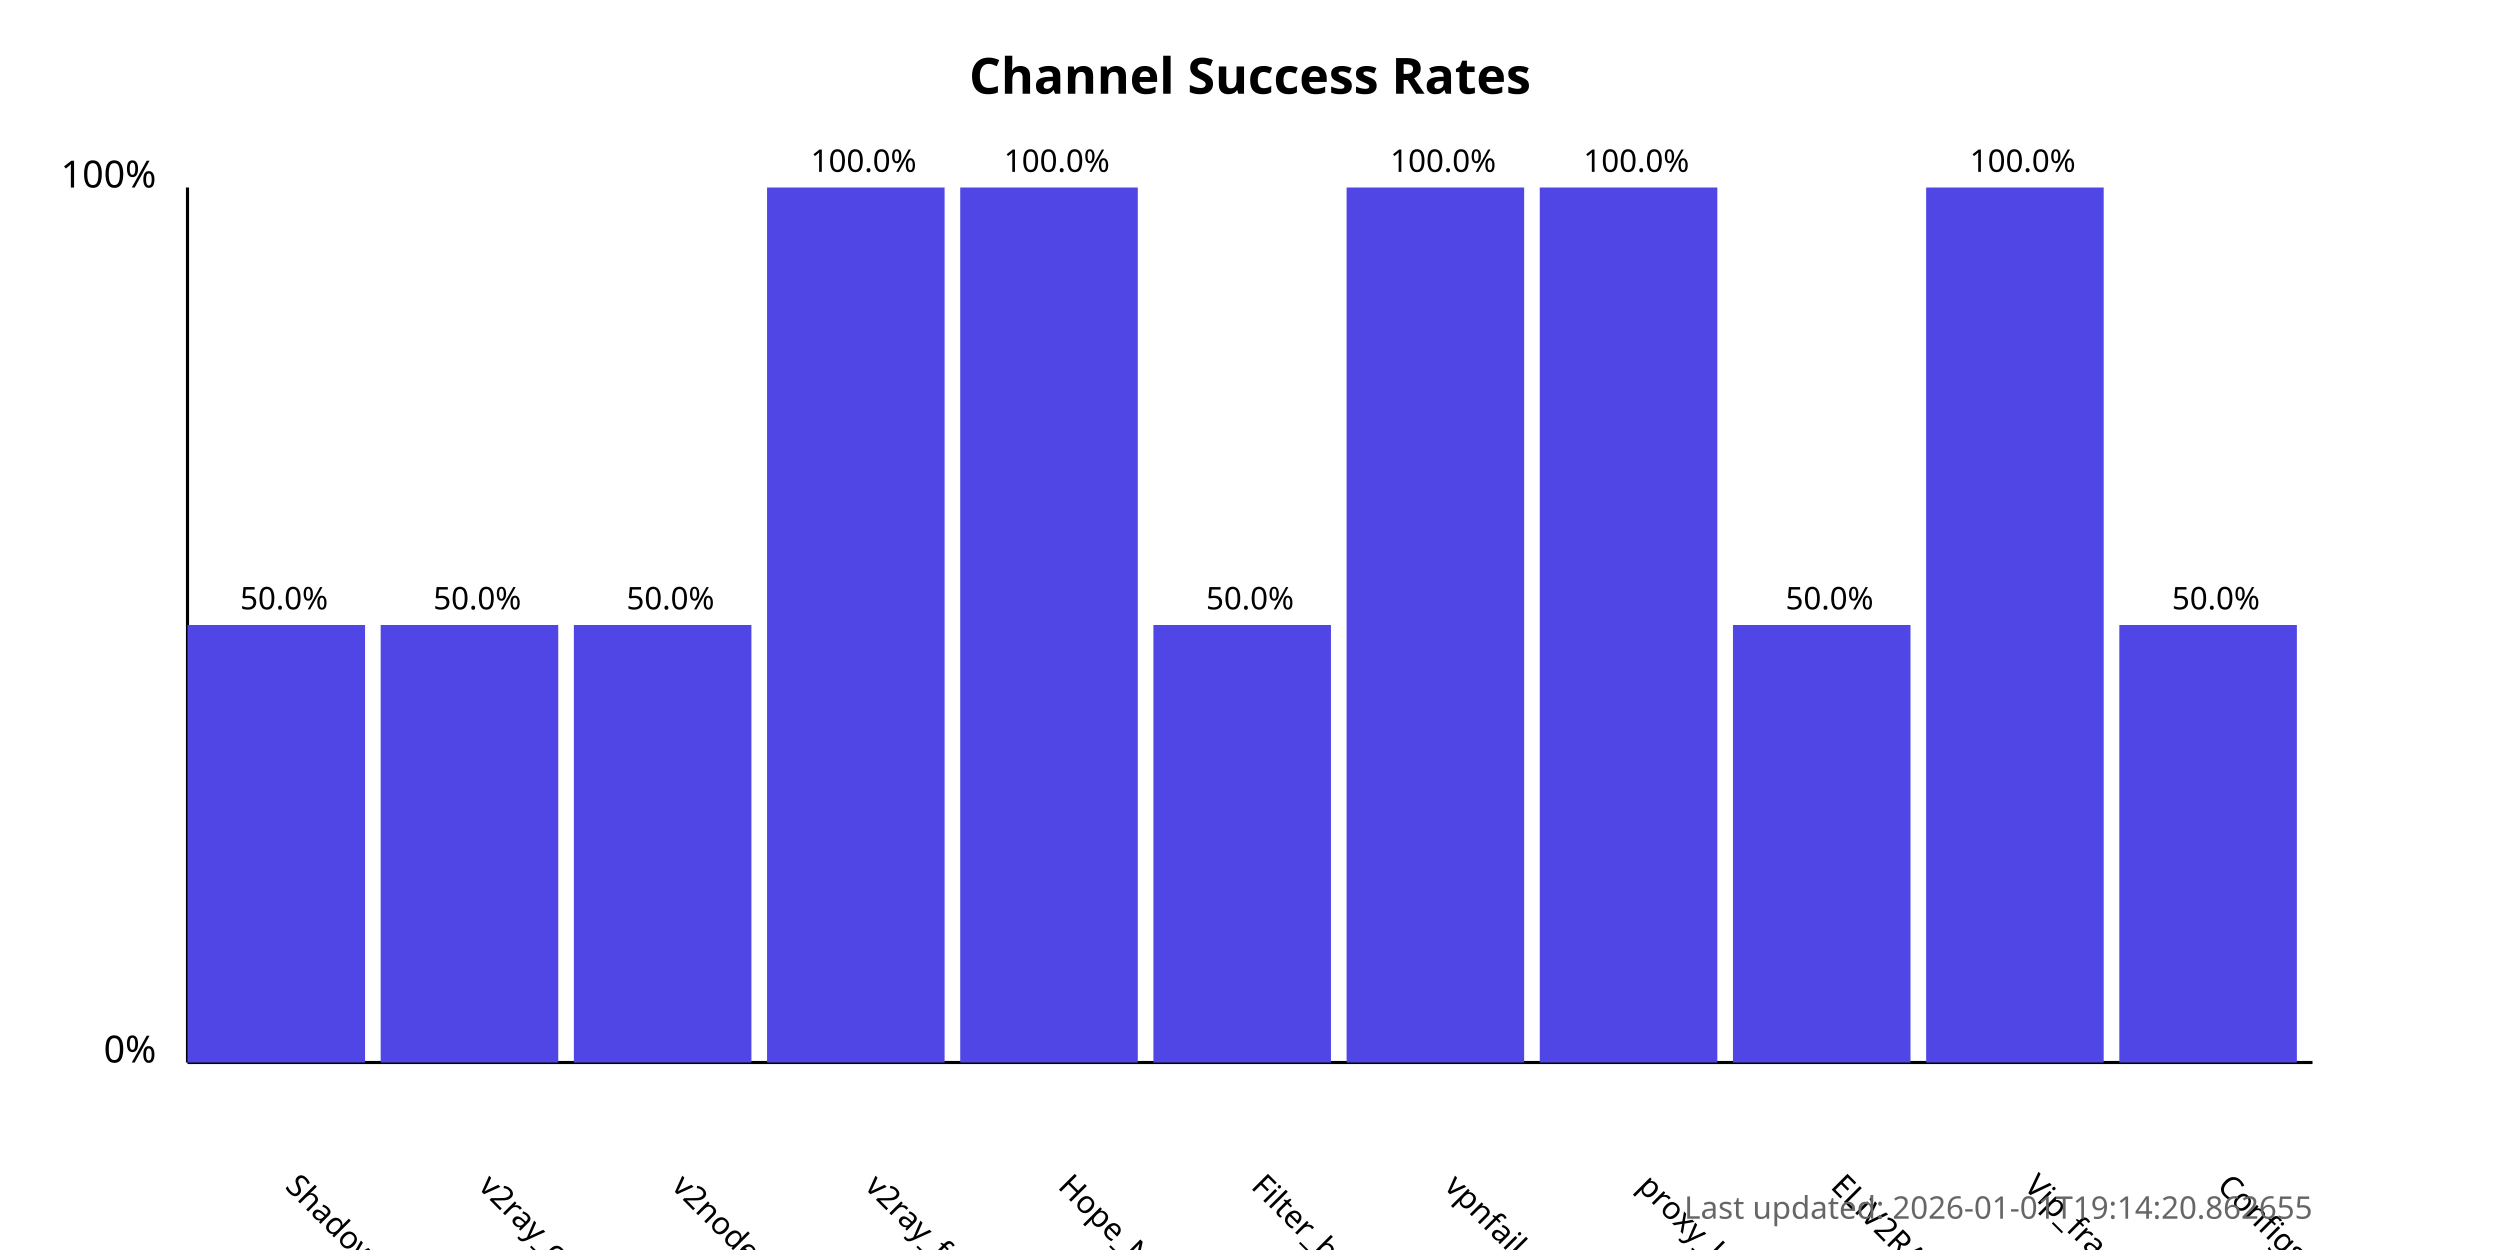
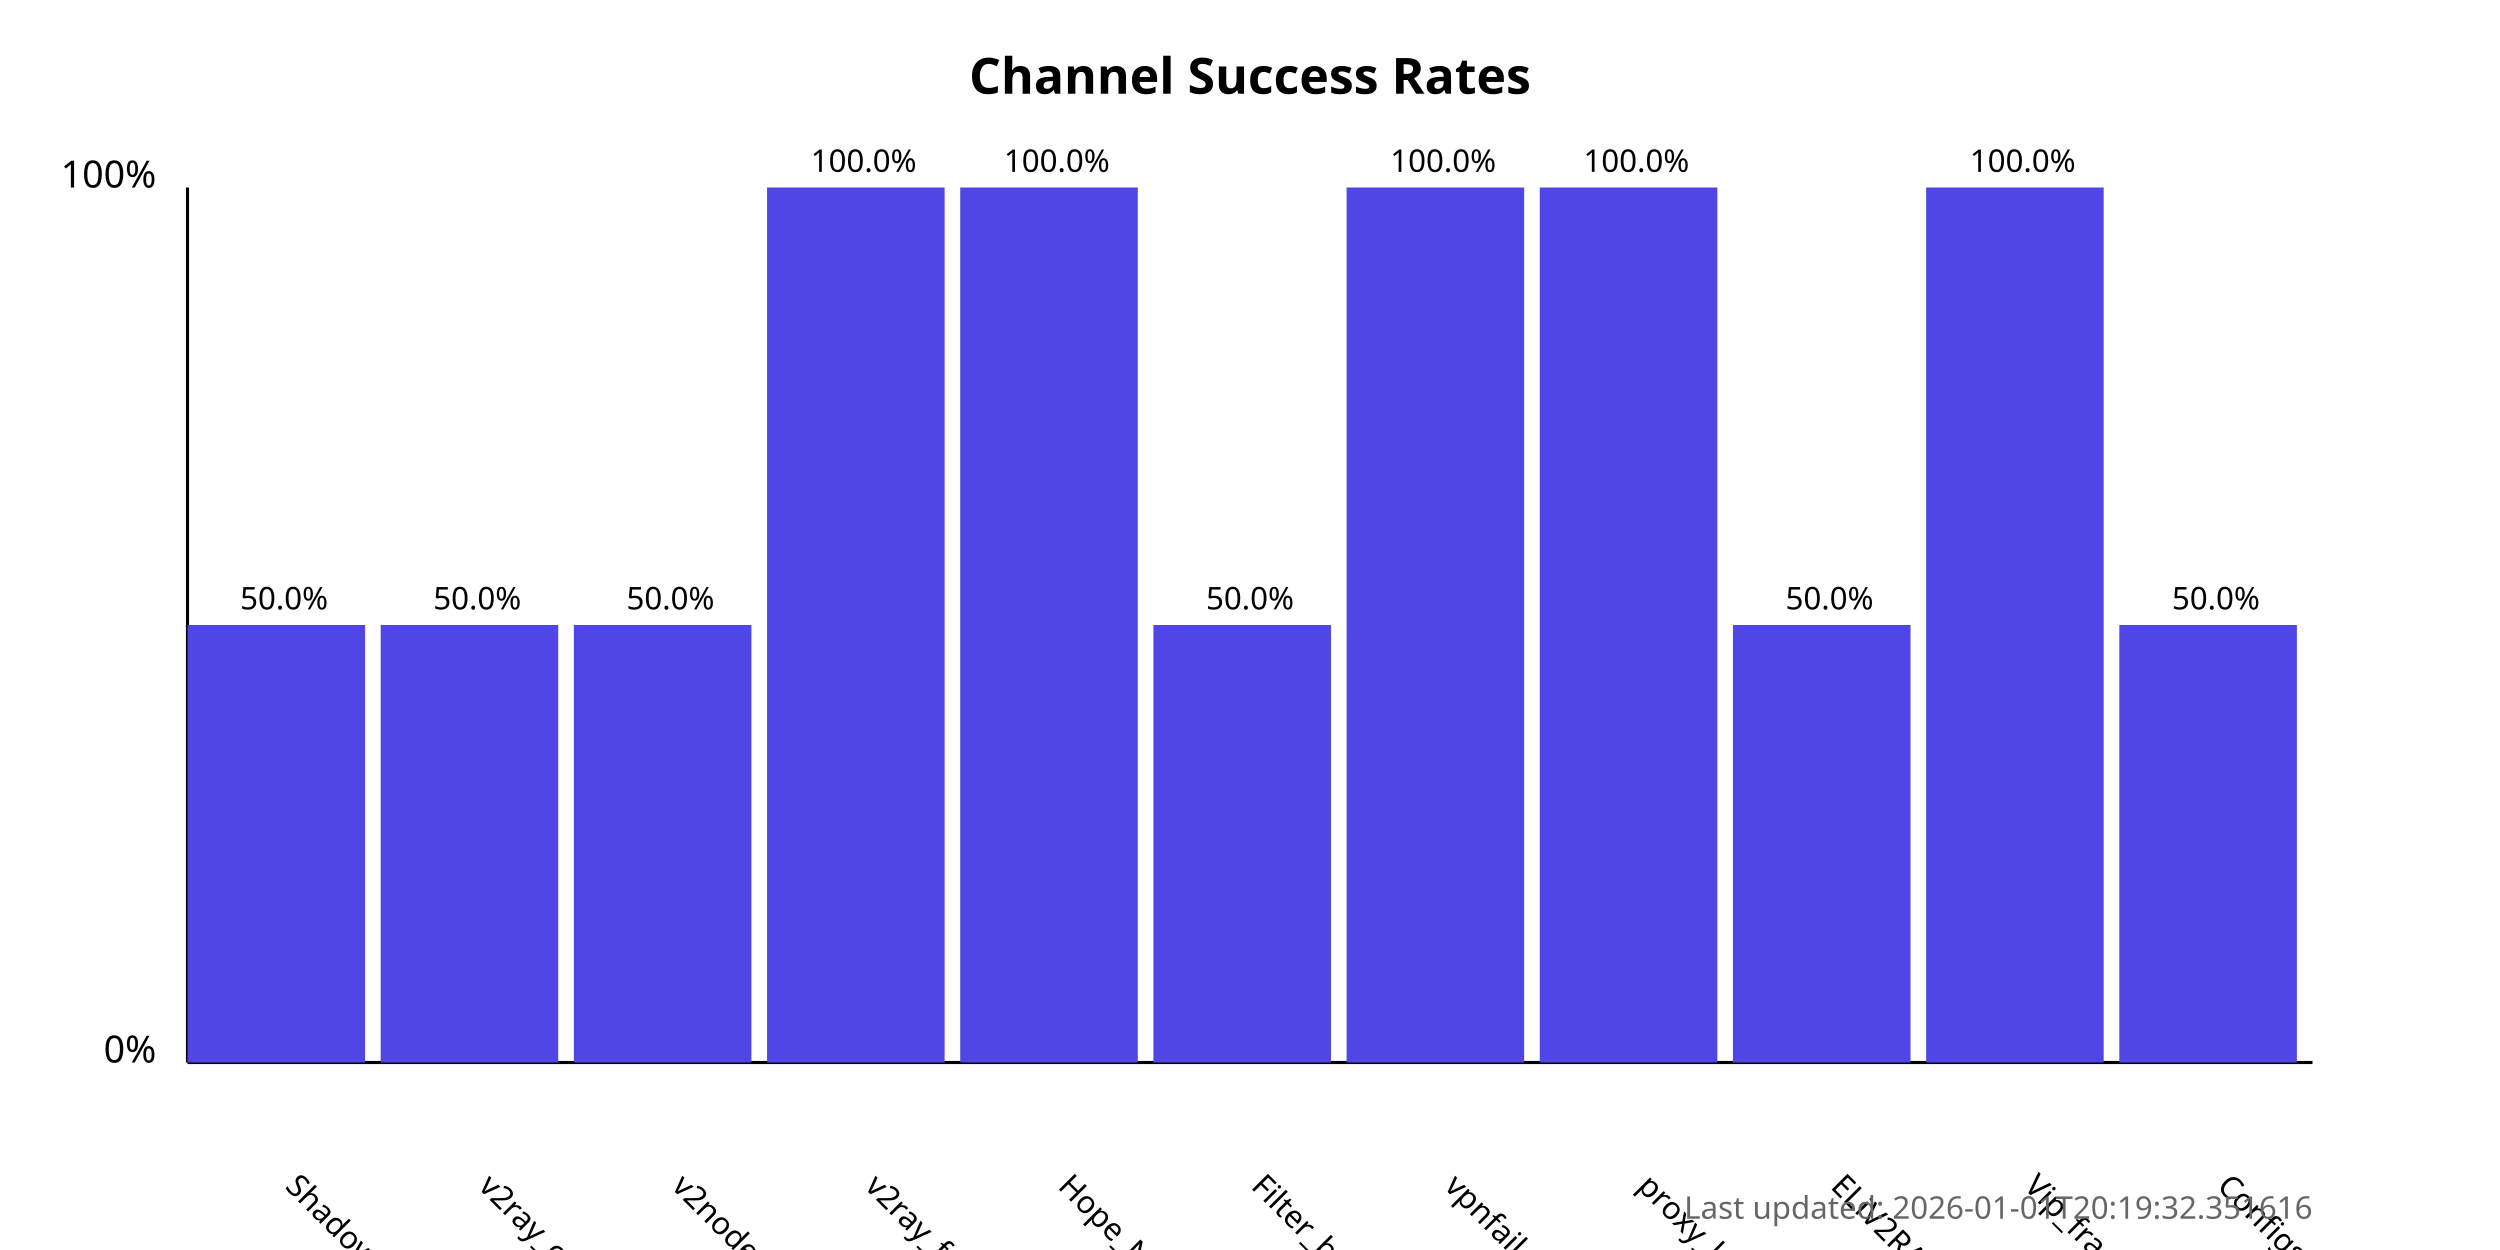
<svg xmlns="http://www.w3.org/2000/svg" width="800" height="400">
  <style>
            .chart-title { font: bold 16px sans-serif; }
            .axis-label { font: 12px sans-serif; }
            .tick-label { font: 10px sans-serif; }
            .bar { fill: #4f46e5; }
            .bar:hover { fill: #6366f1; }
            .timestamp { font: 10px sans-serif; fill: #666; }
        </style>
  <text x="400.0" y="30" text-anchor="middle" class="chart-title">
            Channel Success Rates
        </text>
  <line x1="60" y1="340" x2="60" y2="60" stroke="black" stroke-width="1" />
  <line x1="60" y1="340" x2="740" y2="340" stroke="black" stroke-width="1" />
  <text x="50" y="340" text-anchor="end" class="axis-label">0%</text>
  <text x="50" y="60" text-anchor="end" class="axis-label">100%</text>
  <g>
    <rect x="60" y="200.0" width="56.818" height="140.0" class="bar" />
    <text x="90.909" y="380" transform="rotate(45, 90.90909, 380)" text-anchor="start" class="tick-label">
                ShadowProxy66
            </text>
    <text x="90.909" y="195.0" text-anchor="middle" class="tick-label">
                50.0%
            </text>
  </g>
  <g>
    <rect x="121.818" y="200.0" width="56.818" height="140.0" class="bar" />
    <text x="152.727" y="380" transform="rotate(45, 152.7273, 380)" text-anchor="start" class="tick-label">
                v2ray_configs_pool
            </text>
    <text x="152.727" y="195.0" text-anchor="middle" class="tick-label">
                50.0%
            </text>
  </g>
  <g>
    <rect x="183.636" y="200.0" width="56.818" height="140.0" class="bar" />
    <text x="214.545" y="380" transform="rotate(45, 214.5455, 380)" text-anchor="start" class="tick-label">
                v2nodes
            </text>
    <text x="214.545" y="195.0" text-anchor="middle" class="tick-label">
                50.0%
            </text>
  </g>
  <g>
    <rect x="245.455" y="60.0" width="56.818" height="280.0" class="bar" />
    <text x="276.364" y="380" transform="rotate(45, 276.3636, 380)" text-anchor="start" class="tick-label">
                v2ray_free_conf
            </text>
    <text x="276.364" y="55.0" text-anchor="middle" class="tick-label">
                100.0%
            </text>
  </g>
  <g>
    <rect x="307.273" y="60.0" width="56.818" height="280.0" class="bar" />
    <text x="338.182" y="380" transform="rotate(45, 338.1818, 380)" text-anchor="start" class="tick-label">
                Hope_Net
            </text>
    <text x="338.182" y="55.0" text-anchor="middle" class="tick-label">
                100.0%
            </text>
  </g>
  <g>
    <rect x="369.091" y="200.0" width="56.818" height="140.0" class="bar" />
    <text x="400.0" y="380" transform="rotate(45, 400.0, 380)" text-anchor="start" class="tick-label">
                Filter_breaker
            </text>
    <text x="400.0" y="195.0" text-anchor="middle" class="tick-label">
                50.0%
            </text>
  </g>
  <g>
    <rect x="430.909" y="60.0" width="56.818" height="280.0" class="bar" />
    <text x="461.818" y="380" transform="rotate(45, 461.8182, 380)" text-anchor="start" class="tick-label">
                vpnfail_vless
            </text>
    <text x="461.818" y="55.0" text-anchor="middle" class="tick-label">
                100.0%
            </text>
  </g>
  <g>
    <rect x="492.727" y="60.0" width="56.818" height="280.0" class="bar" />
    <text x="523.636" y="380" transform="rotate(45, 523.6364, 380)" text-anchor="start" class="tick-label">
                proxy_kafee
            </text>
    <text x="523.636" y="55.0" text-anchor="middle" class="tick-label">
                100.0%
            </text>
  </g>
  <g>
    <rect x="554.545" y="200.0" width="56.818" height="140.0" class="bar" />
    <text x="585.455" y="380" transform="rotate(45, 585.4545, 380)" text-anchor="start" class="tick-label">
                ELiV2RAY
            </text>
    <text x="585.455" y="195.0" text-anchor="middle" class="tick-label">
                50.0%
            </text>
  </g>
  <g>
    <rect x="616.364" y="60.0" width="56.818" height="280.0" class="bar" />
    <text x="647.273" y="380" transform="rotate(45, 647.2727, 380)" text-anchor="start" class="tick-label">
                Vip_fragment_v2ray
            </text>
    <text x="647.273" y="55.0" text-anchor="middle" class="tick-label">
                100.0%
            </text>
  </g>
  <g>
    <rect x="678.182" y="200.0" width="56.818" height="140.0" class="bar" />
    <text x="709.091" y="380" transform="rotate(45, 709.0909, 380)" text-anchor="start" class="tick-label">
                ConfigsHubPlus
            </text>
    <text x="709.091" y="195.0" text-anchor="middle" class="tick-label">
                50.0%
            </text>
  </g>
  <text x="740" y="390" text-anchor="end" class="timestamp">
-             Last updated: 2026-01-01T19:14:20.862655
+             Last updated: 2026-01-01T20:19:32.351616
        </text>
</svg>
